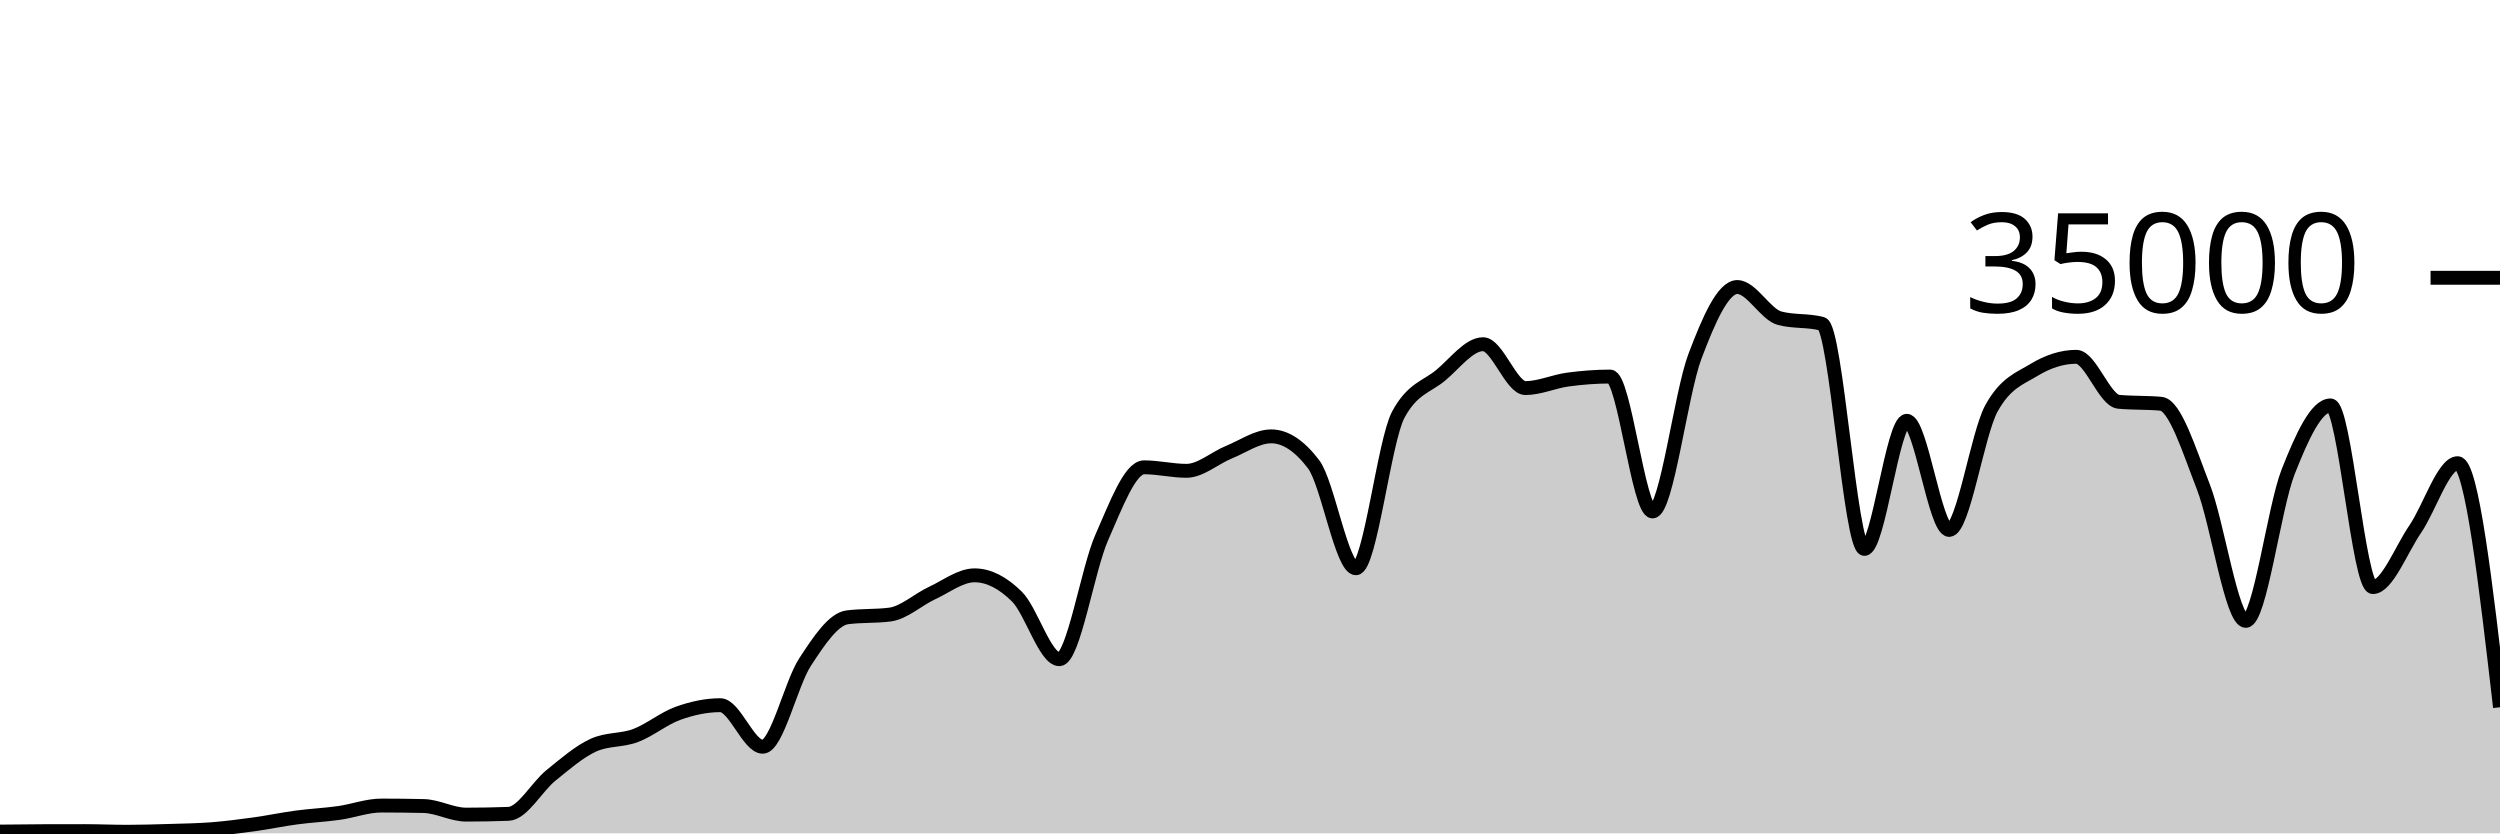
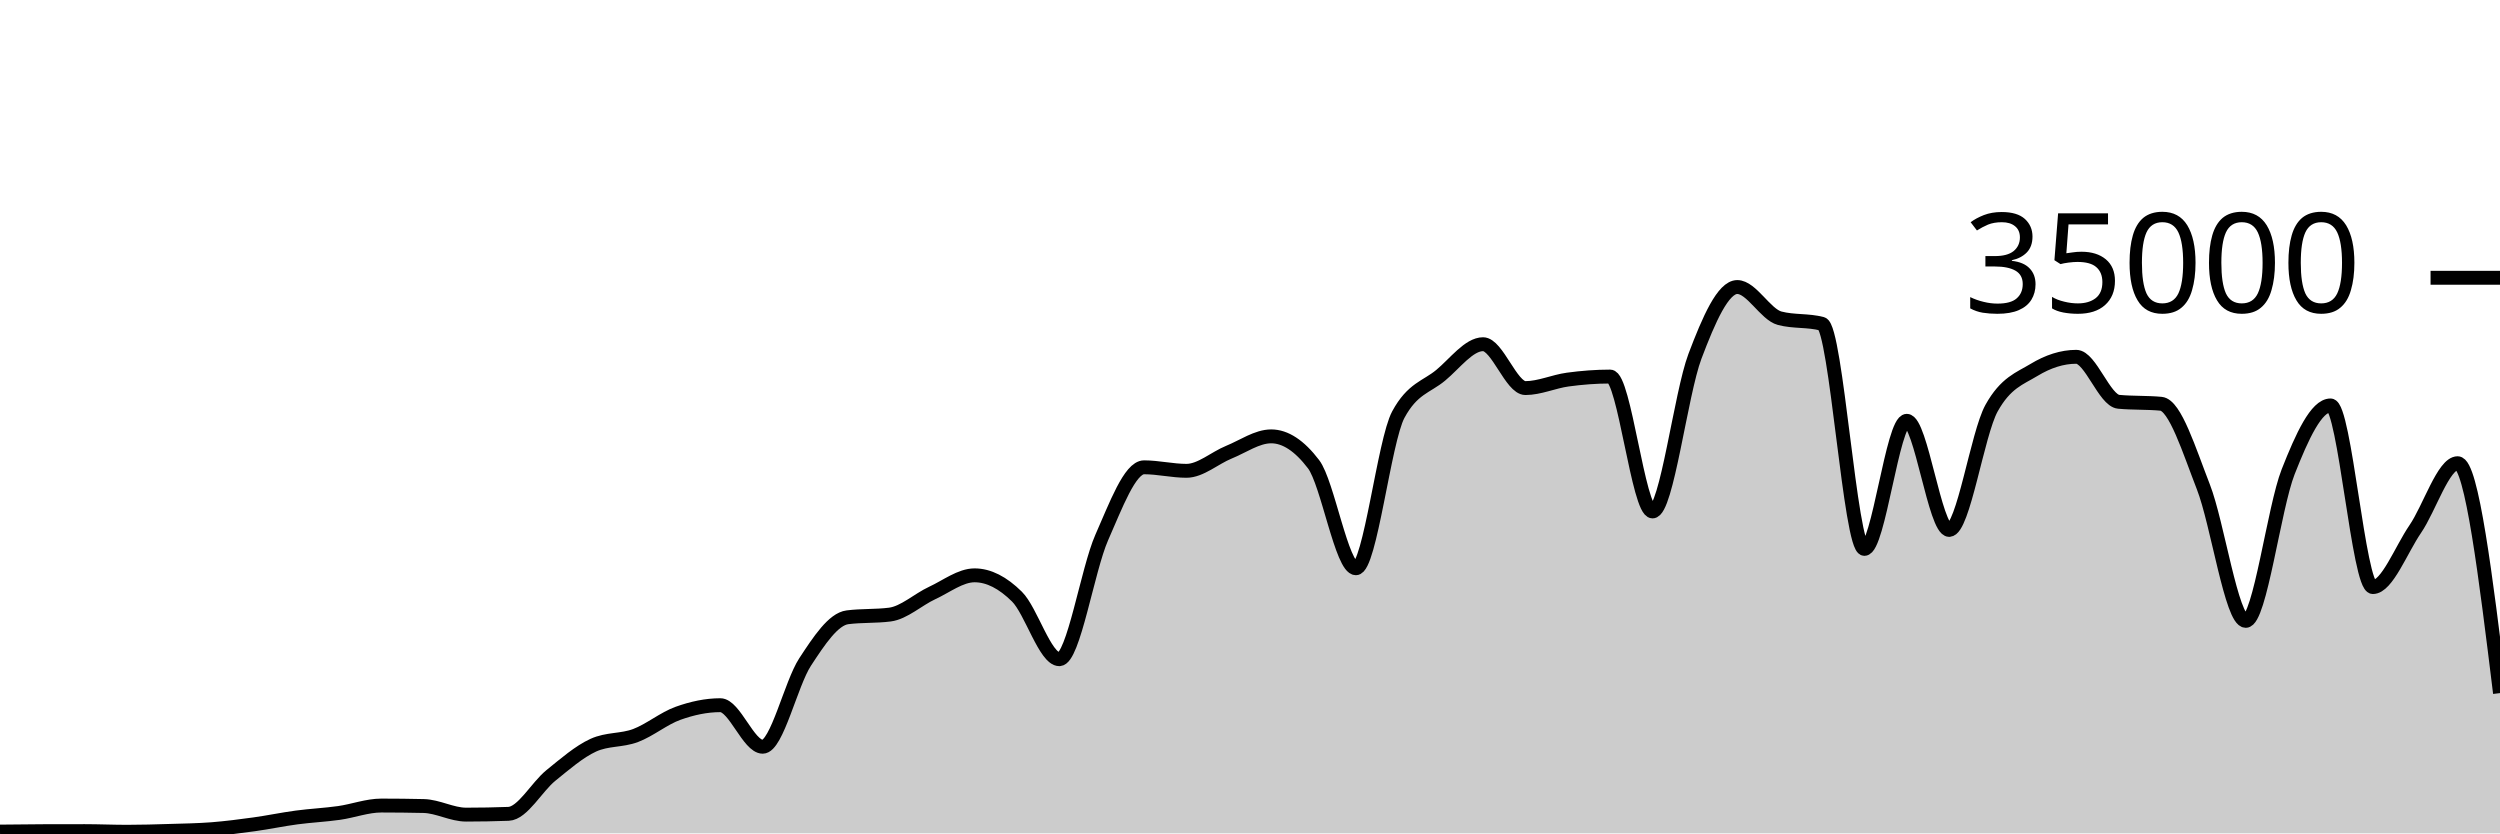
<svg xmlns="http://www.w3.org/2000/svg" viewBox="0 0 180 60">
  <g transform="translate(0,20)">
-     <path class="area" fill="rgba(0, 0, 0, 0.2)" d="M0,39.873C1.017,39.86,2.034,39.848,3.051,39.845C4.068,39.842,5.085,39.84,6.102,39.84C7.119,39.84,8.136,39.887,9.153,39.887C10.169,39.887,11.186,39.856,12.203,39.825C13.22,39.794,14.237,39.781,15.254,39.702C16.271,39.622,17.288,39.49,18.305,39.35C19.322,39.209,20.339,38.994,21.356,38.858C22.373,38.722,23.39,38.676,24.407,38.533C25.424,38.389,26.441,37.999,27.458,37.999C28.475,37.999,29.492,38.011,30.508,38.034C31.525,38.058,32.542,38.653,33.559,38.653C34.576,38.653,35.593,38.634,36.61,38.597C37.627,38.559,38.644,36.659,39.661,35.835C40.678,35.012,41.695,34.124,42.712,33.657C43.729,33.19,44.746,33.34,45.763,32.957C46.78,32.574,47.797,31.723,48.814,31.359C49.831,30.995,50.847,30.774,51.864,30.774C52.881,30.774,53.898,33.766,54.915,33.766C55.932,33.766,56.949,29.22,57.966,27.666C58.983,26.113,60,24.574,61.017,24.445C62.034,24.315,63.051,24.38,64.068,24.25C65.085,24.121,66.102,23.166,67.119,22.695C68.136,22.224,69.153,21.424,70.169,21.424C71.186,21.424,72.203,21.95,73.22,22.957C74.237,23.963,75.254,27.463,76.271,27.463C77.288,27.463,78.305,21.009,79.322,18.706C80.339,16.403,81.356,13.646,82.373,13.646C83.39,13.646,84.407,13.899,85.424,13.899C86.441,13.899,87.458,12.974,88.475,12.56C89.492,12.146,90.508,11.418,91.525,11.418C92.542,11.418,93.559,12.086,94.576,13.423C95.593,14.759,96.61,20.915,97.627,20.915C98.644,20.915,99.661,11.741,100.678,9.853C101.695,7.965,102.712,7.866,103.729,7.021C104.746,6.176,105.763,4.783,106.78,4.783C107.797,4.783,108.814,7.942,109.831,7.942C110.847,7.942,111.864,7.467,112.881,7.329C113.898,7.191,114.915,7.112,115.932,7.112C116.949,7.112,117.966,16.824,118.983,16.824C120,16.824,121.017,8.352,122.034,5.659C123.051,2.966,124.068,0.666,125.085,0.666C126.102,0.666,127.119,2.646,128.136,2.913C129.153,3.18,130.169,3.046,131.186,3.313C132.203,3.58,133.22,19.521,134.237,19.521C135.254,19.521,136.271,10.298,137.288,10.298C138.305,10.298,139.322,18.154,140.339,18.154C141.356,18.154,142.373,11.224,143.39,9.39C144.407,7.556,145.424,7.255,146.441,6.639C147.458,6.022,148.475,5.69,149.492,5.69C150.508,5.69,151.525,8.835,152.542,8.929C153.559,9.024,154.576,8.976,155.593,9.071C156.61,9.165,157.627,12.455,158.644,15.061C159.661,17.666,160.678,24.703,161.695,24.703C162.712,24.703,163.729,16.557,164.746,13.971C165.763,11.386,166.78,9.191,167.797,9.191C168.814,9.191,169.831,22.269,170.847,22.269C171.864,22.269,172.881,19.579,173.898,18.093C174.915,16.606,175.932,13.351,176.949,13.351C177.966,13.351,178.983,22.137,180,30.922L180,40C178.983,40,177.966,40,176.949,40C175.932,40,174.915,40,173.898,40C172.881,40,171.864,40,170.847,40C169.831,40,168.814,40,167.797,40C166.78,40,165.763,40,164.746,40C163.729,40,162.712,40,161.695,40C160.678,40,159.661,40,158.644,40C157.627,40,156.61,40,155.593,40C154.576,40,153.559,40,152.542,40C151.525,40,150.508,40,149.492,40C148.475,40,147.458,40,146.441,40C145.424,40,144.407,40,143.39,40C142.373,40,141.356,40,140.339,40C139.322,40,138.305,40,137.288,40C136.271,40,135.254,40,134.237,40C133.22,40,132.203,40,131.186,40C130.169,40,129.153,40,128.136,40C127.119,40,126.102,40,125.085,40C124.068,40,123.051,40,122.034,40C121.017,40,120,40,118.983,40C117.966,40,116.949,40,115.932,40C114.915,40,113.898,40,112.881,40C111.864,40,110.847,40,109.831,40C108.814,40,107.797,40,106.78,40C105.763,40,104.746,40,103.729,40C102.712,40,101.695,40,100.678,40C99.661,40,98.644,40,97.627,40C96.61,40,95.593,40,94.576,40C93.559,40,92.542,40,91.525,40C90.508,40,89.492,40,88.475,40C87.458,40,86.441,40,85.424,40C84.407,40,83.39,40,82.373,40C81.356,40,80.339,40,79.322,40C78.305,40,77.288,40,76.271,40C75.254,40,74.237,40,73.22,40C72.203,40,71.186,40,70.169,40C69.153,40,68.136,40,67.119,40C66.102,40,65.085,40,64.068,40C63.051,40,62.034,40,61.017,40C60,40,58.983,40,57.966,40C56.949,40,55.932,40,54.915,40C53.898,40,52.881,40,51.864,40C50.847,40,49.831,40,48.814,40C47.797,40,46.78,40,45.763,40C44.746,40,43.729,40,42.712,40C41.695,40,40.678,40,39.661,40C38.644,40,37.627,40,36.61,40C35.593,40,34.576,40,33.559,40C32.542,40,31.525,40,30.508,40C29.492,40,28.475,40,27.458,40C26.441,40,25.424,40,24.407,40C23.39,40,22.373,40,21.356,40C20.339,40,19.322,40,18.305,40C17.288,40,16.271,40,15.254,40C14.237,40,13.22,40,12.203,40C11.186,40,10.169,40,9.153,40C8.136,40,7.119,40,6.102,40C5.085,40,4.068,40,3.051,40C2.034,40,1.017,40,0,40Z" />
-     <path class="line" stroke="black" fill="none" d="M0,39.873C1.017,39.86,2.034,39.848,3.051,39.845C4.068,39.842,5.085,39.84,6.102,39.84C7.119,39.84,8.136,39.887,9.153,39.887C10.169,39.887,11.186,39.856,12.203,39.825C13.22,39.794,14.237,39.781,15.254,39.702C16.271,39.622,17.288,39.49,18.305,39.35C19.322,39.209,20.339,38.994,21.356,38.858C22.373,38.722,23.39,38.676,24.407,38.533C25.424,38.389,26.441,37.999,27.458,37.999C28.475,37.999,29.492,38.011,30.508,38.034C31.525,38.058,32.542,38.653,33.559,38.653C34.576,38.653,35.593,38.634,36.61,38.597C37.627,38.559,38.644,36.659,39.661,35.835C40.678,35.012,41.695,34.124,42.712,33.657C43.729,33.19,44.746,33.34,45.763,32.957C46.78,32.574,47.797,31.723,48.814,31.359C49.831,30.995,50.847,30.774,51.864,30.774C52.881,30.774,53.898,33.766,54.915,33.766C55.932,33.766,56.949,29.22,57.966,27.666C58.983,26.113,60,24.574,61.017,24.445C62.034,24.315,63.051,24.38,64.068,24.25C65.085,24.121,66.102,23.166,67.119,22.695C68.136,22.224,69.153,21.424,70.169,21.424C71.186,21.424,72.203,21.95,73.22,22.957C74.237,23.963,75.254,27.463,76.271,27.463C77.288,27.463,78.305,21.009,79.322,18.706C80.339,16.403,81.356,13.646,82.373,13.646C83.39,13.646,84.407,13.899,85.424,13.899C86.441,13.899,87.458,12.974,88.475,12.56C89.492,12.146,90.508,11.418,91.525,11.418C92.542,11.418,93.559,12.086,94.576,13.423C95.593,14.759,96.61,20.915,97.627,20.915C98.644,20.915,99.661,11.741,100.678,9.853C101.695,7.965,102.712,7.866,103.729,7.021C104.746,6.176,105.763,4.783,106.78,4.783C107.797,4.783,108.814,7.942,109.831,7.942C110.847,7.942,111.864,7.467,112.881,7.329C113.898,7.191,114.915,7.112,115.932,7.112C116.949,7.112,117.966,16.824,118.983,16.824C120,16.824,121.017,8.352,122.034,5.659C123.051,2.966,124.068,0.666,125.085,0.666C126.102,0.666,127.119,2.646,128.136,2.913C129.153,3.18,130.169,3.046,131.186,3.313C132.203,3.58,133.22,19.521,134.237,19.521C135.254,19.521,136.271,10.298,137.288,10.298C138.305,10.298,139.322,18.154,140.339,18.154C141.356,18.154,142.373,11.224,143.39,9.39C144.407,7.556,145.424,7.255,146.441,6.639C147.458,6.022,148.475,5.69,149.492,5.69C150.508,5.69,151.525,8.835,152.542,8.929C153.559,9.024,154.576,8.976,155.593,9.071C156.61,9.165,157.627,12.455,158.644,15.061C159.661,17.666,160.678,24.703,161.695,24.703C162.712,24.703,163.729,16.557,164.746,13.971C165.763,11.386,166.78,9.191,167.797,9.191C168.814,9.191,169.831,22.269,170.847,22.269C171.864,22.269,172.881,19.579,173.898,18.093C174.915,16.606,175.932,13.351,176.949,13.351C177.966,13.351,178.983,22.137,180,30.922" />
+     <path class="area" fill="rgba(0, 0, 0, 0.2)" d="M0,39.873C1.017,39.86,2.034,39.848,3.051,39.845C4.068,39.842,5.085,39.84,6.102,39.84C7.119,39.84,8.136,39.887,9.153,39.887C10.169,39.887,11.186,39.856,12.203,39.825C13.22,39.794,14.237,39.781,15.254,39.702C16.271,39.622,17.288,39.49,18.305,39.35C19.322,39.209,20.339,38.994,21.356,38.858C22.373,38.722,23.39,38.676,24.407,38.533C25.424,38.389,26.441,37.999,27.458,37.999C28.475,37.999,29.492,38.011,30.508,38.034C31.525,38.058,32.542,38.653,33.559,38.653C34.576,38.653,35.593,38.634,36.61,38.597C37.627,38.559,38.644,36.659,39.661,35.835C40.678,35.012,41.695,34.124,42.712,33.657C43.729,33.19,44.746,33.34,45.763,32.957C46.78,32.574,47.797,31.723,48.814,31.359C49.831,30.995,50.847,30.774,51.864,30.774C52.881,30.774,53.898,33.766,54.915,33.766C55.932,33.766,56.949,29.22,57.966,27.666C58.983,26.113,60,24.574,61.017,24.445C62.034,24.315,63.051,24.38,64.068,24.25C65.085,24.121,66.102,23.166,67.119,22.695C68.136,22.224,69.153,21.424,70.169,21.424C71.186,21.424,72.203,21.95,73.22,22.957C74.237,23.963,75.254,27.463,76.271,27.463C77.288,27.463,78.305,21.009,79.322,18.706C80.339,16.403,81.356,13.646,82.373,13.646C83.39,13.646,84.407,13.899,85.424,13.899C86.441,13.899,87.458,12.974,88.475,12.56C89.492,12.146,90.508,11.418,91.525,11.418C92.542,11.418,93.559,12.086,94.576,13.423C95.593,14.759,96.61,20.915,97.627,20.915C98.644,20.915,99.661,11.741,100.678,9.853C101.695,7.965,102.712,7.866,103.729,7.021C104.746,6.176,105.763,4.783,106.78,4.783C107.797,4.783,108.814,7.942,109.831,7.942C110.847,7.942,111.864,7.467,112.881,7.329C113.898,7.191,114.915,7.112,115.932,7.112C116.949,7.112,117.966,16.824,118.983,16.824C120,16.824,121.017,8.352,122.034,5.659C123.051,2.966,124.068,0.666,125.085,0.666C126.102,0.666,127.119,2.646,128.136,2.913C129.153,3.18,130.169,3.046,131.186,3.313C132.203,3.58,133.22,19.521,134.237,19.521C135.254,19.521,136.271,10.298,137.288,10.298C138.305,10.298,139.322,18.154,140.339,18.154C141.356,18.154,142.373,11.224,143.39,9.39C144.407,7.556,145.424,7.255,146.441,6.639C147.458,6.022,148.475,5.69,149.492,5.69C150.508,5.69,151.525,8.835,152.542,8.929C153.559,9.024,154.576,8.976,155.593,9.071C156.61,9.165,157.627,12.455,158.644,15.061C159.661,17.666,160.678,24.703,161.695,24.703C162.712,24.703,163.729,16.557,164.746,13.971C165.763,11.386,166.78,9.191,167.797,9.191C168.814,9.191,169.831,22.269,170.847,22.269C171.864,22.269,172.881,19.579,173.898,18.093C174.915,16.606,175.932,13.351,176.949,13.351C177.966,13.351,178.983,21.627,180,29.903L180,40C178.983,40,177.966,40,176.949,40C175.932,40,174.915,40,173.898,40C172.881,40,171.864,40,170.847,40C169.831,40,168.814,40,167.797,40C166.78,40,165.763,40,164.746,40C163.729,40,162.712,40,161.695,40C160.678,40,159.661,40,158.644,40C157.627,40,156.61,40,155.593,40C154.576,40,153.559,40,152.542,40C151.525,40,150.508,40,149.492,40C148.475,40,147.458,40,146.441,40C145.424,40,144.407,40,143.39,40C142.373,40,141.356,40,140.339,40C139.322,40,138.305,40,137.288,40C136.271,40,135.254,40,134.237,40C133.22,40,132.203,40,131.186,40C130.169,40,129.153,40,128.136,40C127.119,40,126.102,40,125.085,40C124.068,40,123.051,40,122.034,40C121.017,40,120,40,118.983,40C117.966,40,116.949,40,115.932,40C114.915,40,113.898,40,112.881,40C111.864,40,110.847,40,109.831,40C108.814,40,107.797,40,106.78,40C105.763,40,104.746,40,103.729,40C102.712,40,101.695,40,100.678,40C99.661,40,98.644,40,97.627,40C96.61,40,95.593,40,94.576,40C93.559,40,92.542,40,91.525,40C90.508,40,89.492,40,88.475,40C87.458,40,86.441,40,85.424,40C84.407,40,83.39,40,82.373,40C81.356,40,80.339,40,79.322,40C78.305,40,77.288,40,76.271,40C75.254,40,74.237,40,73.22,40C72.203,40,71.186,40,70.169,40C69.153,40,68.136,40,67.119,40C66.102,40,65.085,40,64.068,40C63.051,40,62.034,40,61.017,40C60,40,58.983,40,57.966,40C56.949,40,55.932,40,54.915,40C53.898,40,52.881,40,51.864,40C50.847,40,49.831,40,48.814,40C47.797,40,46.78,40,45.763,40C44.746,40,43.729,40,42.712,40C41.695,40,40.678,40,39.661,40C38.644,40,37.627,40,36.61,40C35.593,40,34.576,40,33.559,40C32.542,40,31.525,40,30.508,40C29.492,40,28.475,40,27.458,40C26.441,40,25.424,40,24.407,40C23.39,40,22.373,40,21.356,40C20.339,40,19.322,40,18.305,40C17.288,40,16.271,40,15.254,40C14.237,40,13.22,40,12.203,40C11.186,40,10.169,40,9.153,40C8.136,40,7.119,40,6.102,40C5.085,40,4.068,40,3.051,40C2.034,40,1.017,40,0,40Z" />
+     <path class="line" stroke="black" fill="none" d="M0,39.873C1.017,39.86,2.034,39.848,3.051,39.845C4.068,39.842,5.085,39.84,6.102,39.84C7.119,39.84,8.136,39.887,9.153,39.887C10.169,39.887,11.186,39.856,12.203,39.825C13.22,39.794,14.237,39.781,15.254,39.702C16.271,39.622,17.288,39.49,18.305,39.35C19.322,39.209,20.339,38.994,21.356,38.858C22.373,38.722,23.39,38.676,24.407,38.533C25.424,38.389,26.441,37.999,27.458,37.999C28.475,37.999,29.492,38.011,30.508,38.034C31.525,38.058,32.542,38.653,33.559,38.653C34.576,38.653,35.593,38.634,36.61,38.597C37.627,38.559,38.644,36.659,39.661,35.835C40.678,35.012,41.695,34.124,42.712,33.657C43.729,33.19,44.746,33.34,45.763,32.957C46.78,32.574,47.797,31.723,48.814,31.359C49.831,30.995,50.847,30.774,51.864,30.774C52.881,30.774,53.898,33.766,54.915,33.766C55.932,33.766,56.949,29.22,57.966,27.666C58.983,26.113,60,24.574,61.017,24.445C62.034,24.315,63.051,24.38,64.068,24.25C65.085,24.121,66.102,23.166,67.119,22.695C68.136,22.224,69.153,21.424,70.169,21.424C71.186,21.424,72.203,21.95,73.22,22.957C74.237,23.963,75.254,27.463,76.271,27.463C77.288,27.463,78.305,21.009,79.322,18.706C80.339,16.403,81.356,13.646,82.373,13.646C83.39,13.646,84.407,13.899,85.424,13.899C86.441,13.899,87.458,12.974,88.475,12.56C89.492,12.146,90.508,11.418,91.525,11.418C92.542,11.418,93.559,12.086,94.576,13.423C95.593,14.759,96.61,20.915,97.627,20.915C98.644,20.915,99.661,11.741,100.678,9.853C101.695,7.965,102.712,7.866,103.729,7.021C104.746,6.176,105.763,4.783,106.78,4.783C107.797,4.783,108.814,7.942,109.831,7.942C110.847,7.942,111.864,7.467,112.881,7.329C113.898,7.191,114.915,7.112,115.932,7.112C116.949,7.112,117.966,16.824,118.983,16.824C120,16.824,121.017,8.352,122.034,5.659C123.051,2.966,124.068,0.666,125.085,0.666C126.102,0.666,127.119,2.646,128.136,2.913C129.153,3.18,130.169,3.046,131.186,3.313C132.203,3.58,133.22,19.521,134.237,19.521C135.254,19.521,136.271,10.298,137.288,10.298C138.305,10.298,139.322,18.154,140.339,18.154C141.356,18.154,142.373,11.224,143.39,9.39C144.407,7.556,145.424,7.255,146.441,6.639C147.458,6.022,148.475,5.69,149.492,5.69C150.508,5.69,151.525,8.835,152.542,8.929C153.559,9.024,154.576,8.976,155.593,9.071C156.61,9.165,157.627,12.455,158.644,15.061C159.661,17.666,160.678,24.703,161.695,24.703C162.712,24.703,163.729,16.557,164.746,13.971C165.763,11.386,166.78,9.191,167.797,9.191C168.814,9.191,169.831,22.269,170.847,22.269C171.864,22.269,172.881,19.579,173.898,18.093C174.915,16.606,175.932,13.351,176.949,13.351C177.966,13.351,178.983,21.627,180,29.903" />
    <path class="axis-ceiling" stroke-width="1" stroke="black" fill="none" d="M175,0L180,0" />
    <text class="axis-ceiling-label" font-family="sans-serif" text-anchor="end" font-size="10px" x="170" y="2.5">35000</text>
  </g>
</svg>
